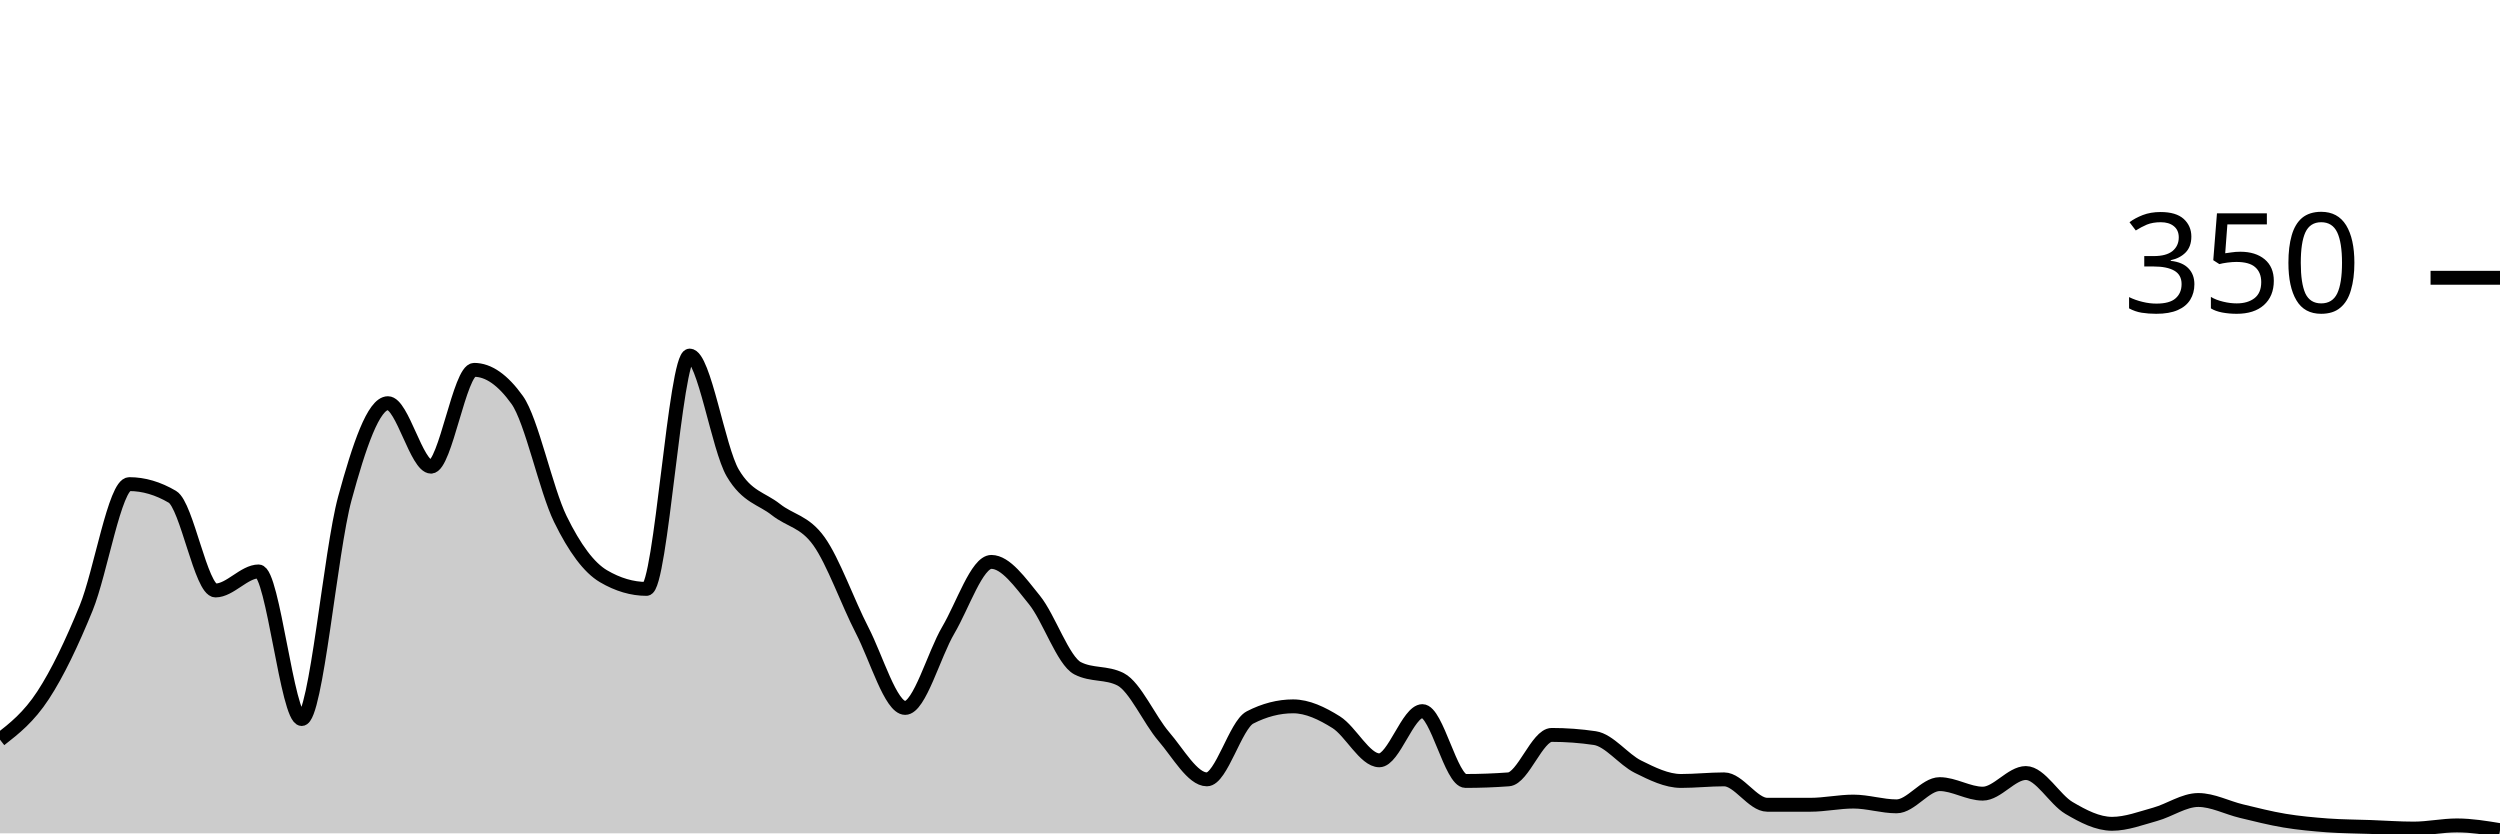
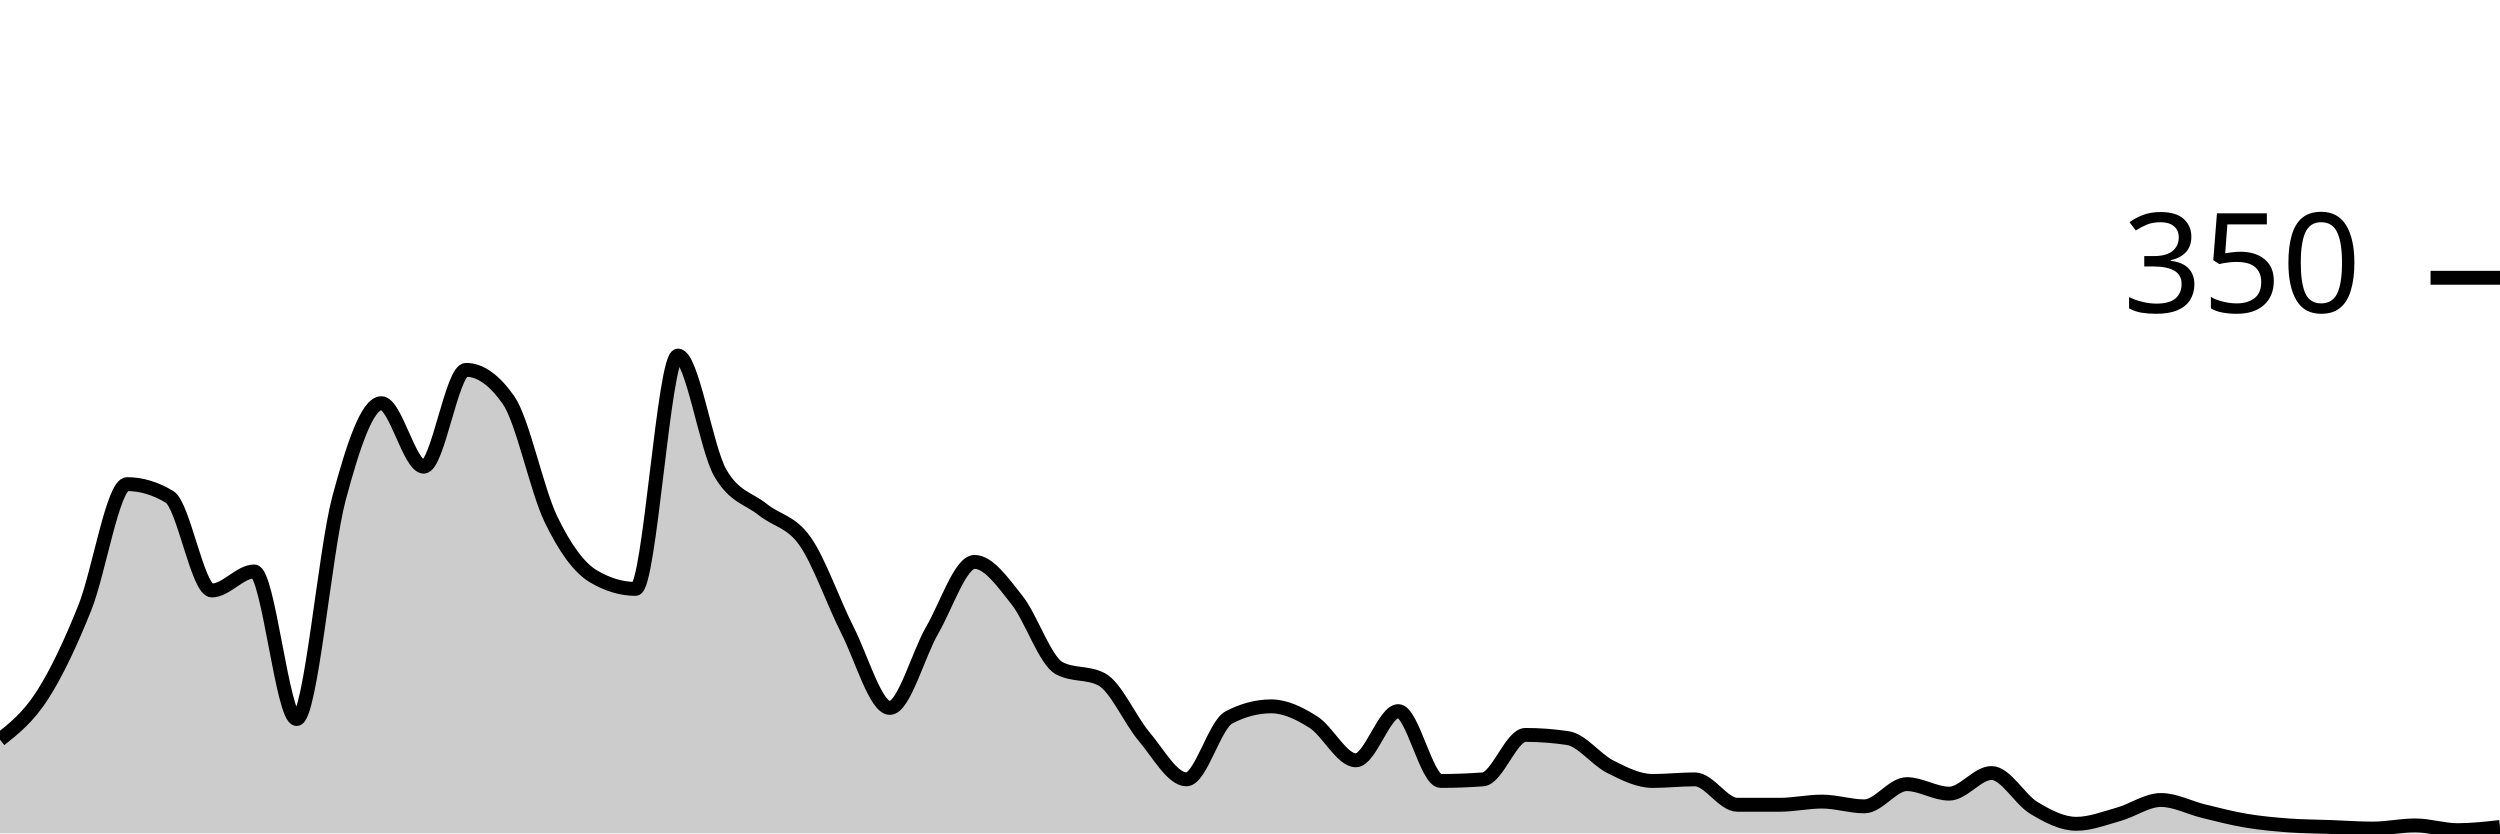
<svg xmlns="http://www.w3.org/2000/svg" viewBox="0 0 180 60">
  <g transform="translate(0,20)">
-     <path class="area" fill="rgba(0, 0, 0, 0.2)" d="M0,33.257C1.034,32.448,2.069,31.638,3.103,30.057C4.138,28.476,5.172,26.305,6.207,23.771C7.241,21.238,8.276,14.857,9.31,14.857C10.345,14.857,11.379,15.162,12.414,15.771C13.448,16.381,14.483,22.514,15.517,22.514C16.552,22.514,17.586,21.143,18.621,21.143C19.655,21.143,20.69,31.771,21.724,31.771C22.759,31.771,23.793,19.676,24.828,15.886C25.862,12.095,26.897,9.029,27.931,9.029C28.966,9.029,30,13.6,31.034,13.6C32.069,13.6,33.103,6.629,34.138,6.629C35.172,6.629,36.207,7.352,37.241,8.8C38.276,10.248,39.31,15.257,40.345,17.371C41.379,19.486,42.414,20.876,43.448,21.486C44.483,22.095,45.517,22.4,46.552,22.4C47.586,22.4,48.621,5.6,49.655,5.6C50.69,5.6,51.724,12.305,52.759,14.057C53.793,15.81,54.828,15.867,55.862,16.686C56.897,17.505,57.931,17.524,58.966,18.971C60,20.419,61.034,23.371,62.069,25.371C63.103,27.371,64.138,30.971,65.172,30.971C66.207,30.971,67.241,27.124,68.276,25.371C69.31,23.619,70.345,20.457,71.379,20.457C72.414,20.457,73.448,21.924,74.483,23.2C75.517,24.476,76.552,27.581,77.586,28.114C78.621,28.648,79.655,28.381,80.69,28.914C81.724,29.448,82.759,31.829,83.793,33.029C84.828,34.229,85.862,36.114,86.897,36.114C87.931,36.114,88.966,32.19,90,31.657C91.034,31.124,92.069,30.857,93.103,30.857C94.138,30.857,95.172,31.352,96.207,32C97.241,32.648,98.276,34.743,99.31,34.743C100.345,34.743,101.379,31.2,102.414,31.2C103.448,31.2,104.483,36.229,105.517,36.229C106.552,36.229,107.586,36.19,108.621,36.114C109.655,36.038,110.69,32.914,111.724,32.914C112.759,32.914,113.793,32.99,114.828,33.143C115.862,33.295,116.897,34.686,117.931,35.2C118.966,35.714,120,36.229,121.034,36.229C122.069,36.229,123.103,36.114,124.138,36.114C125.172,36.114,126.207,37.943,127.241,37.943C128.276,37.943,129.31,37.943,130.345,37.943C131.379,37.943,132.414,37.714,133.448,37.714C134.483,37.714,135.517,38.057,136.552,38.057C137.586,38.057,138.621,36.457,139.655,36.457C140.69,36.457,141.724,37.143,142.759,37.143C143.793,37.143,144.828,35.657,145.862,35.657C146.897,35.657,147.931,37.562,148.966,38.171C150,38.781,151.034,39.314,152.069,39.314C153.103,39.314,154.138,38.914,155.172,38.629C156.207,38.343,157.241,37.6,158.276,37.6C159.31,37.6,160.345,38.152,161.379,38.4C162.414,38.648,163.448,38.914,164.483,39.086C165.517,39.257,166.552,39.352,167.586,39.429C168.621,39.505,169.655,39.505,170.69,39.543C171.724,39.581,172.759,39.657,173.793,39.657C174.828,39.657,175.862,39.429,176.897,39.429C177.931,39.429,178.966,39.6,180,39.771L180,40C178.966,40,177.931,40,176.897,40C175.862,40,174.828,40,173.793,40C172.759,40,171.724,40,170.69,40C169.655,40,168.621,40,167.586,40C166.552,40,165.517,40,164.483,40C163.448,40,162.414,40,161.379,40C160.345,40,159.31,40,158.276,40C157.241,40,156.207,40,155.172,40C154.138,40,153.103,40,152.069,40C151.034,40,150,40,148.966,40C147.931,40,146.897,40,145.862,40C144.828,40,143.793,40,142.759,40C141.724,40,140.69,40,139.655,40C138.621,40,137.586,40,136.552,40C135.517,40,134.483,40,133.448,40C132.414,40,131.379,40,130.345,40C129.31,40,128.276,40,127.241,40C126.207,40,125.172,40,124.138,40C123.103,40,122.069,40,121.034,40C120,40,118.966,40,117.931,40C116.897,40,115.862,40,114.828,40C113.793,40,112.759,40,111.724,40C110.69,40,109.655,40,108.621,40C107.586,40,106.552,40,105.517,40C104.483,40,103.448,40,102.414,40C101.379,40,100.345,40,99.31,40C98.276,40,97.241,40,96.207,40C95.172,40,94.138,40,93.103,40C92.069,40,91.034,40,90,40C88.966,40,87.931,40,86.897,40C85.862,40,84.828,40,83.793,40C82.759,40,81.724,40,80.69,40C79.655,40,78.621,40,77.586,40C76.552,40,75.517,40,74.483,40C73.448,40,72.414,40,71.379,40C70.345,40,69.31,40,68.276,40C67.241,40,66.207,40,65.172,40C64.138,40,63.103,40,62.069,40C61.034,40,60,40,58.966,40C57.931,40,56.897,40,55.862,40C54.828,40,53.793,40,52.759,40C51.724,40,50.69,40,49.655,40C48.621,40,47.586,40,46.552,40C45.517,40,44.483,40,43.448,40C42.414,40,41.379,40,40.345,40C39.31,40,38.276,40,37.241,40C36.207,40,35.172,40,34.138,40C33.103,40,32.069,40,31.034,40C30,40,28.966,40,27.931,40C26.897,40,25.862,40,24.828,40C23.793,40,22.759,40,21.724,40C20.69,40,19.655,40,18.621,40C17.586,40,16.552,40,15.517,40C14.483,40,13.448,40,12.414,40C11.379,40,10.345,40,9.31,40C8.276,40,7.241,40,6.207,40C5.172,40,4.138,40,3.103,40C2.069,40,1.034,40,0,40Z" />
-     <path class="line" stroke="black" fill="none" d="M0,33.257C1.034,32.448,2.069,31.638,3.103,30.057C4.138,28.476,5.172,26.305,6.207,23.771C7.241,21.238,8.276,14.857,9.31,14.857C10.345,14.857,11.379,15.162,12.414,15.771C13.448,16.381,14.483,22.514,15.517,22.514C16.552,22.514,17.586,21.143,18.621,21.143C19.655,21.143,20.69,31.771,21.724,31.771C22.759,31.771,23.793,19.676,24.828,15.886C25.862,12.095,26.897,9.029,27.931,9.029C28.966,9.029,30,13.6,31.034,13.6C32.069,13.6,33.103,6.629,34.138,6.629C35.172,6.629,36.207,7.352,37.241,8.8C38.276,10.248,39.31,15.257,40.345,17.371C41.379,19.486,42.414,20.876,43.448,21.486C44.483,22.095,45.517,22.4,46.552,22.4C47.586,22.4,48.621,5.6,49.655,5.6C50.69,5.6,51.724,12.305,52.759,14.057C53.793,15.81,54.828,15.867,55.862,16.686C56.897,17.505,57.931,17.524,58.966,18.971C60,20.419,61.034,23.371,62.069,25.371C63.103,27.371,64.138,30.971,65.172,30.971C66.207,30.971,67.241,27.124,68.276,25.371C69.31,23.619,70.345,20.457,71.379,20.457C72.414,20.457,73.448,21.924,74.483,23.2C75.517,24.476,76.552,27.581,77.586,28.114C78.621,28.648,79.655,28.381,80.69,28.914C81.724,29.448,82.759,31.829,83.793,33.029C84.828,34.229,85.862,36.114,86.897,36.114C87.931,36.114,88.966,32.19,90,31.657C91.034,31.124,92.069,30.857,93.103,30.857C94.138,30.857,95.172,31.352,96.207,32C97.241,32.648,98.276,34.743,99.31,34.743C100.345,34.743,101.379,31.2,102.414,31.2C103.448,31.2,104.483,36.229,105.517,36.229C106.552,36.229,107.586,36.19,108.621,36.114C109.655,36.038,110.69,32.914,111.724,32.914C112.759,32.914,113.793,32.99,114.828,33.143C115.862,33.295,116.897,34.686,117.931,35.2C118.966,35.714,120,36.229,121.034,36.229C122.069,36.229,123.103,36.114,124.138,36.114C125.172,36.114,126.207,37.943,127.241,37.943C128.276,37.943,129.31,37.943,130.345,37.943C131.379,37.943,132.414,37.714,133.448,37.714C134.483,37.714,135.517,38.057,136.552,38.057C137.586,38.057,138.621,36.457,139.655,36.457C140.69,36.457,141.724,37.143,142.759,37.143C143.793,37.143,144.828,35.657,145.862,35.657C146.897,35.657,147.931,37.562,148.966,38.171C150,38.781,151.034,39.314,152.069,39.314C153.103,39.314,154.138,38.914,155.172,38.629C156.207,38.343,157.241,37.6,158.276,37.6C159.31,37.6,160.345,38.152,161.379,38.4C162.414,38.648,163.448,38.914,164.483,39.086C165.517,39.257,166.552,39.352,167.586,39.429C168.621,39.505,169.655,39.505,170.69,39.543C171.724,39.581,172.759,39.657,173.793,39.657C174.828,39.657,175.862,39.429,176.897,39.429C177.931,39.429,178.966,39.6,180,39.771" />
+     <path class="area" fill="rgba(0, 0, 0, 0.2)" d="M0,33.257C1.017,32.448,2.034,31.638,3.051,30.057C4.068,28.476,5.085,26.305,6.102,23.771C7.119,21.238,8.136,14.857,9.153,14.857C10.169,14.857,11.186,15.162,12.203,15.771C13.22,16.381,14.237,22.514,15.254,22.514C16.271,22.514,17.288,21.143,18.305,21.143C19.322,21.143,20.339,31.771,21.356,31.771C22.373,31.771,23.39,19.676,24.407,15.886C25.424,12.095,26.441,9.029,27.458,9.029C28.475,9.029,29.492,13.6,30.508,13.6C31.525,13.6,32.542,6.629,33.559,6.629C34.576,6.629,35.593,7.352,36.61,8.8C37.627,10.248,38.644,15.257,39.661,17.371C40.678,19.486,41.695,20.876,42.712,21.486C43.729,22.095,44.746,22.4,45.763,22.4C46.78,22.4,47.797,5.6,48.814,5.6C49.831,5.6,50.847,12.305,51.864,14.057C52.881,15.81,53.898,15.867,54.915,16.686C55.932,17.505,56.949,17.524,57.966,18.971C58.983,20.419,60,23.371,61.017,25.371C62.034,27.371,63.051,30.971,64.068,30.971C65.085,30.971,66.102,27.124,67.119,25.371C68.136,23.619,69.153,20.457,70.169,20.457C71.186,20.457,72.203,21.924,73.22,23.2C74.237,24.476,75.254,27.581,76.271,28.114C77.288,28.648,78.305,28.381,79.322,28.914C80.339,29.448,81.356,31.829,82.373,33.029C83.39,34.229,84.407,36.114,85.424,36.114C86.441,36.114,87.458,32.19,88.475,31.657C89.492,31.124,90.508,30.857,91.525,30.857C92.542,30.857,93.559,31.352,94.576,32C95.593,32.648,96.61,34.743,97.627,34.743C98.644,34.743,99.661,31.2,100.678,31.2C101.695,31.2,102.712,36.229,103.729,36.229C104.746,36.229,105.763,36.19,106.78,36.114C107.797,36.038,108.814,32.914,109.831,32.914C110.847,32.914,111.864,32.99,112.881,33.143C113.898,33.295,114.915,34.686,115.932,35.2C116.949,35.714,117.966,36.229,118.983,36.229C120,36.229,121.017,36.114,122.034,36.114C123.051,36.114,124.068,37.943,125.085,37.943C126.102,37.943,127.119,37.943,128.136,37.943C129.153,37.943,130.169,37.714,131.186,37.714C132.203,37.714,133.22,38.057,134.237,38.057C135.254,38.057,136.271,36.457,137.288,36.457C138.305,36.457,139.322,37.143,140.339,37.143C141.356,37.143,142.373,35.657,143.39,35.657C144.407,35.657,145.424,37.562,146.441,38.171C147.458,38.781,148.475,39.314,149.492,39.314C150.508,39.314,151.525,38.914,152.542,38.629C153.559,38.343,154.576,37.6,155.593,37.6C156.61,37.6,157.627,38.152,158.644,38.4C159.661,38.648,160.678,38.914,161.695,39.086C162.712,39.257,163.729,39.352,164.746,39.429C165.763,39.505,166.78,39.505,167.797,39.543C168.814,39.581,169.831,39.657,170.847,39.657C171.864,39.657,172.881,39.429,173.898,39.429C174.915,39.429,175.932,39.771,176.949,39.771C177.966,39.771,178.983,39.657,180,39.543L180,40C178.983,40,177.966,40,176.949,40C175.932,40,174.915,40,173.898,40C172.881,40,171.864,40,170.847,40C169.831,40,168.814,40,167.797,40C166.78,40,165.763,40,164.746,40C163.729,40,162.712,40,161.695,40C160.678,40,159.661,40,158.644,40C157.627,40,156.61,40,155.593,40C154.576,40,153.559,40,152.542,40C151.525,40,150.508,40,149.492,40C148.475,40,147.458,40,146.441,40C145.424,40,144.407,40,143.39,40C142.373,40,141.356,40,140.339,40C139.322,40,138.305,40,137.288,40C136.271,40,135.254,40,134.237,40C133.22,40,132.203,40,131.186,40C130.169,40,129.153,40,128.136,40C127.119,40,126.102,40,125.085,40C124.068,40,123.051,40,122.034,40C121.017,40,120,40,118.983,40C117.966,40,116.949,40,115.932,40C114.915,40,113.898,40,112.881,40C111.864,40,110.847,40,109.831,40C108.814,40,107.797,40,106.78,40C105.763,40,104.746,40,103.729,40C102.712,40,101.695,40,100.678,40C99.661,40,98.644,40,97.627,40C96.61,40,95.593,40,94.576,40C93.559,40,92.542,40,91.525,40C90.508,40,89.492,40,88.475,40C87.458,40,86.441,40,85.424,40C84.407,40,83.39,40,82.373,40C81.356,40,80.339,40,79.322,40C78.305,40,77.288,40,76.271,40C75.254,40,74.237,40,73.22,40C72.203,40,71.186,40,70.169,40C69.153,40,68.136,40,67.119,40C66.102,40,65.085,40,64.068,40C63.051,40,62.034,40,61.017,40C60,40,58.983,40,57.966,40C56.949,40,55.932,40,54.915,40C53.898,40,52.881,40,51.864,40C50.847,40,49.831,40,48.814,40C47.797,40,46.78,40,45.763,40C44.746,40,43.729,40,42.712,40C41.695,40,40.678,40,39.661,40C38.644,40,37.627,40,36.61,40C35.593,40,34.576,40,33.559,40C32.542,40,31.525,40,30.508,40C29.492,40,28.475,40,27.458,40C26.441,40,25.424,40,24.407,40C23.39,40,22.373,40,21.356,40C20.339,40,19.322,40,18.305,40C17.288,40,16.271,40,15.254,40C14.237,40,13.22,40,12.203,40C11.186,40,10.169,40,9.153,40C8.136,40,7.119,40,6.102,40C5.085,40,4.068,40,3.051,40C2.034,40,1.017,40,0,40Z" />
+     <path class="line" stroke="black" fill="none" d="M0,33.257C1.017,32.448,2.034,31.638,3.051,30.057C4.068,28.476,5.085,26.305,6.102,23.771C7.119,21.238,8.136,14.857,9.153,14.857C10.169,14.857,11.186,15.162,12.203,15.771C13.22,16.381,14.237,22.514,15.254,22.514C16.271,22.514,17.288,21.143,18.305,21.143C19.322,21.143,20.339,31.771,21.356,31.771C22.373,31.771,23.39,19.676,24.407,15.886C25.424,12.095,26.441,9.029,27.458,9.029C28.475,9.029,29.492,13.6,30.508,13.6C31.525,13.6,32.542,6.629,33.559,6.629C34.576,6.629,35.593,7.352,36.61,8.8C37.627,10.248,38.644,15.257,39.661,17.371C40.678,19.486,41.695,20.876,42.712,21.486C43.729,22.095,44.746,22.4,45.763,22.4C46.78,22.4,47.797,5.6,48.814,5.6C49.831,5.6,50.847,12.305,51.864,14.057C52.881,15.81,53.898,15.867,54.915,16.686C55.932,17.505,56.949,17.524,57.966,18.971C58.983,20.419,60,23.371,61.017,25.371C62.034,27.371,63.051,30.971,64.068,30.971C65.085,30.971,66.102,27.124,67.119,25.371C68.136,23.619,69.153,20.457,70.169,20.457C71.186,20.457,72.203,21.924,73.22,23.2C74.237,24.476,75.254,27.581,76.271,28.114C77.288,28.648,78.305,28.381,79.322,28.914C80.339,29.448,81.356,31.829,82.373,33.029C83.39,34.229,84.407,36.114,85.424,36.114C86.441,36.114,87.458,32.19,88.475,31.657C89.492,31.124,90.508,30.857,91.525,30.857C92.542,30.857,93.559,31.352,94.576,32C95.593,32.648,96.61,34.743,97.627,34.743C98.644,34.743,99.661,31.2,100.678,31.2C101.695,31.2,102.712,36.229,103.729,36.229C104.746,36.229,105.763,36.19,106.78,36.114C107.797,36.038,108.814,32.914,109.831,32.914C110.847,32.914,111.864,32.99,112.881,33.143C113.898,33.295,114.915,34.686,115.932,35.2C116.949,35.714,117.966,36.229,118.983,36.229C120,36.229,121.017,36.114,122.034,36.114C123.051,36.114,124.068,37.943,125.085,37.943C126.102,37.943,127.119,37.943,128.136,37.943C129.153,37.943,130.169,37.714,131.186,37.714C132.203,37.714,133.22,38.057,134.237,38.057C135.254,38.057,136.271,36.457,137.288,36.457C138.305,36.457,139.322,37.143,140.339,37.143C141.356,37.143,142.373,35.657,143.39,35.657C144.407,35.657,145.424,37.562,146.441,38.171C147.458,38.781,148.475,39.314,149.492,39.314C150.508,39.314,151.525,38.914,152.542,38.629C153.559,38.343,154.576,37.6,155.593,37.6C156.61,37.6,157.627,38.152,158.644,38.4C159.661,38.648,160.678,38.914,161.695,39.086C162.712,39.257,163.729,39.352,164.746,39.429C165.763,39.505,166.78,39.505,167.797,39.543C168.814,39.581,169.831,39.657,170.847,39.657C171.864,39.657,172.881,39.429,173.898,39.429C174.915,39.429,175.932,39.771,176.949,39.771C177.966,39.771,178.983,39.657,180,39.543" />
    <path class="axis-ceiling" stroke-width="1" stroke="black" fill="none" d="M175,0L180,0" />
    <text class="axis-ceiling-label" font-family="sans-serif" text-anchor="end" font-size="10px" x="170" y="2.5">350</text>
  </g>
</svg>
